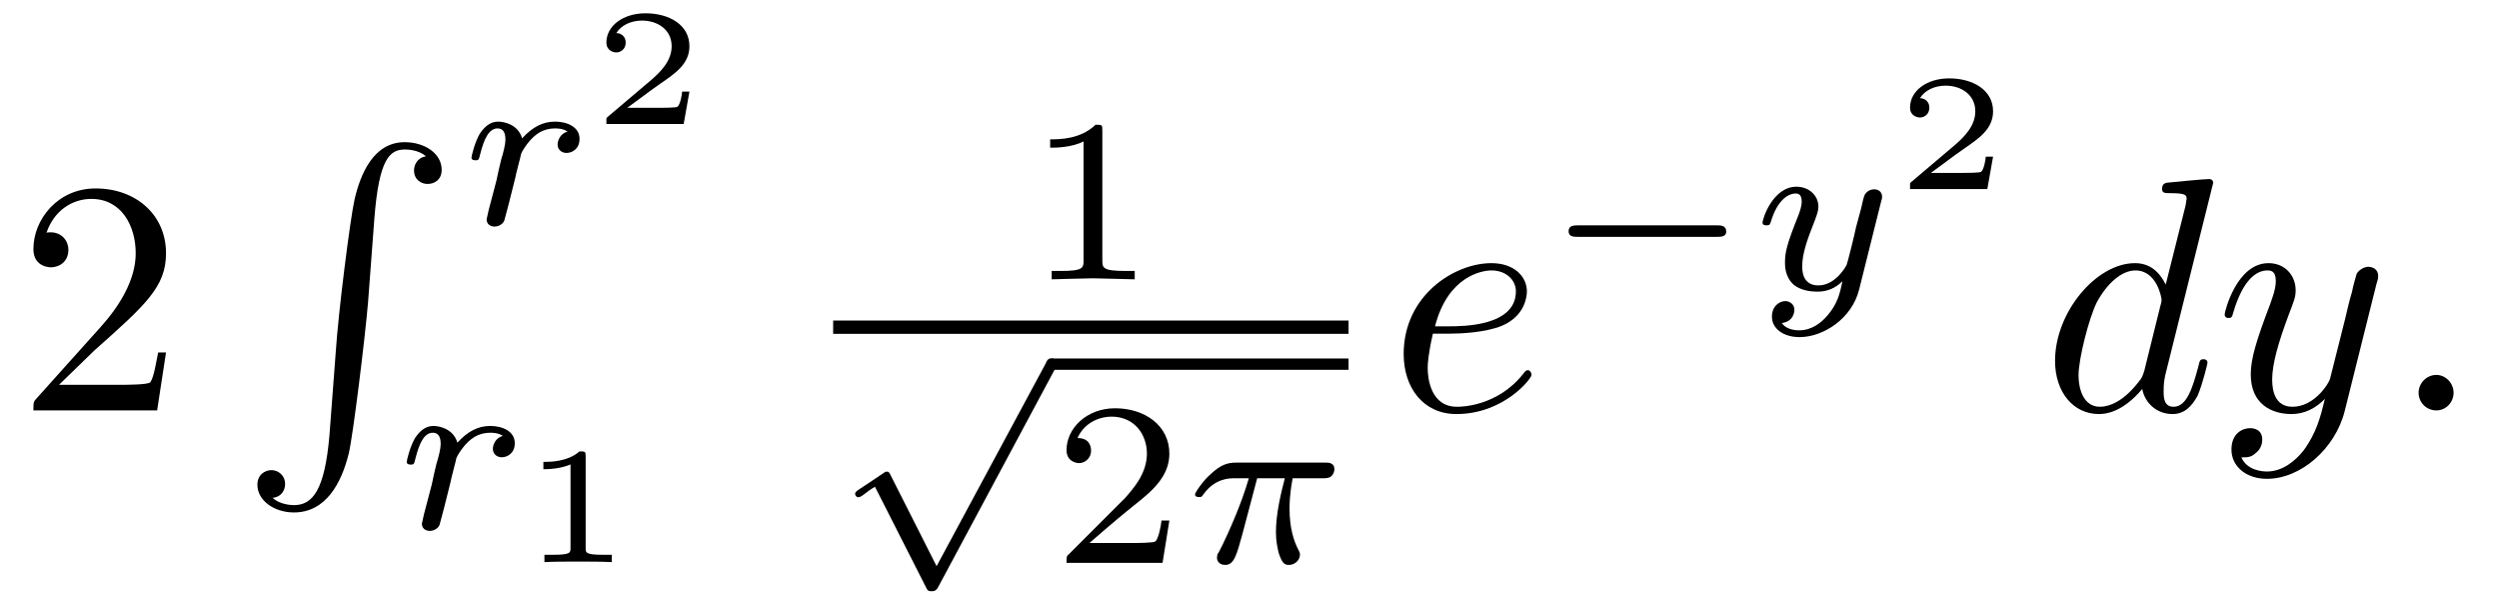
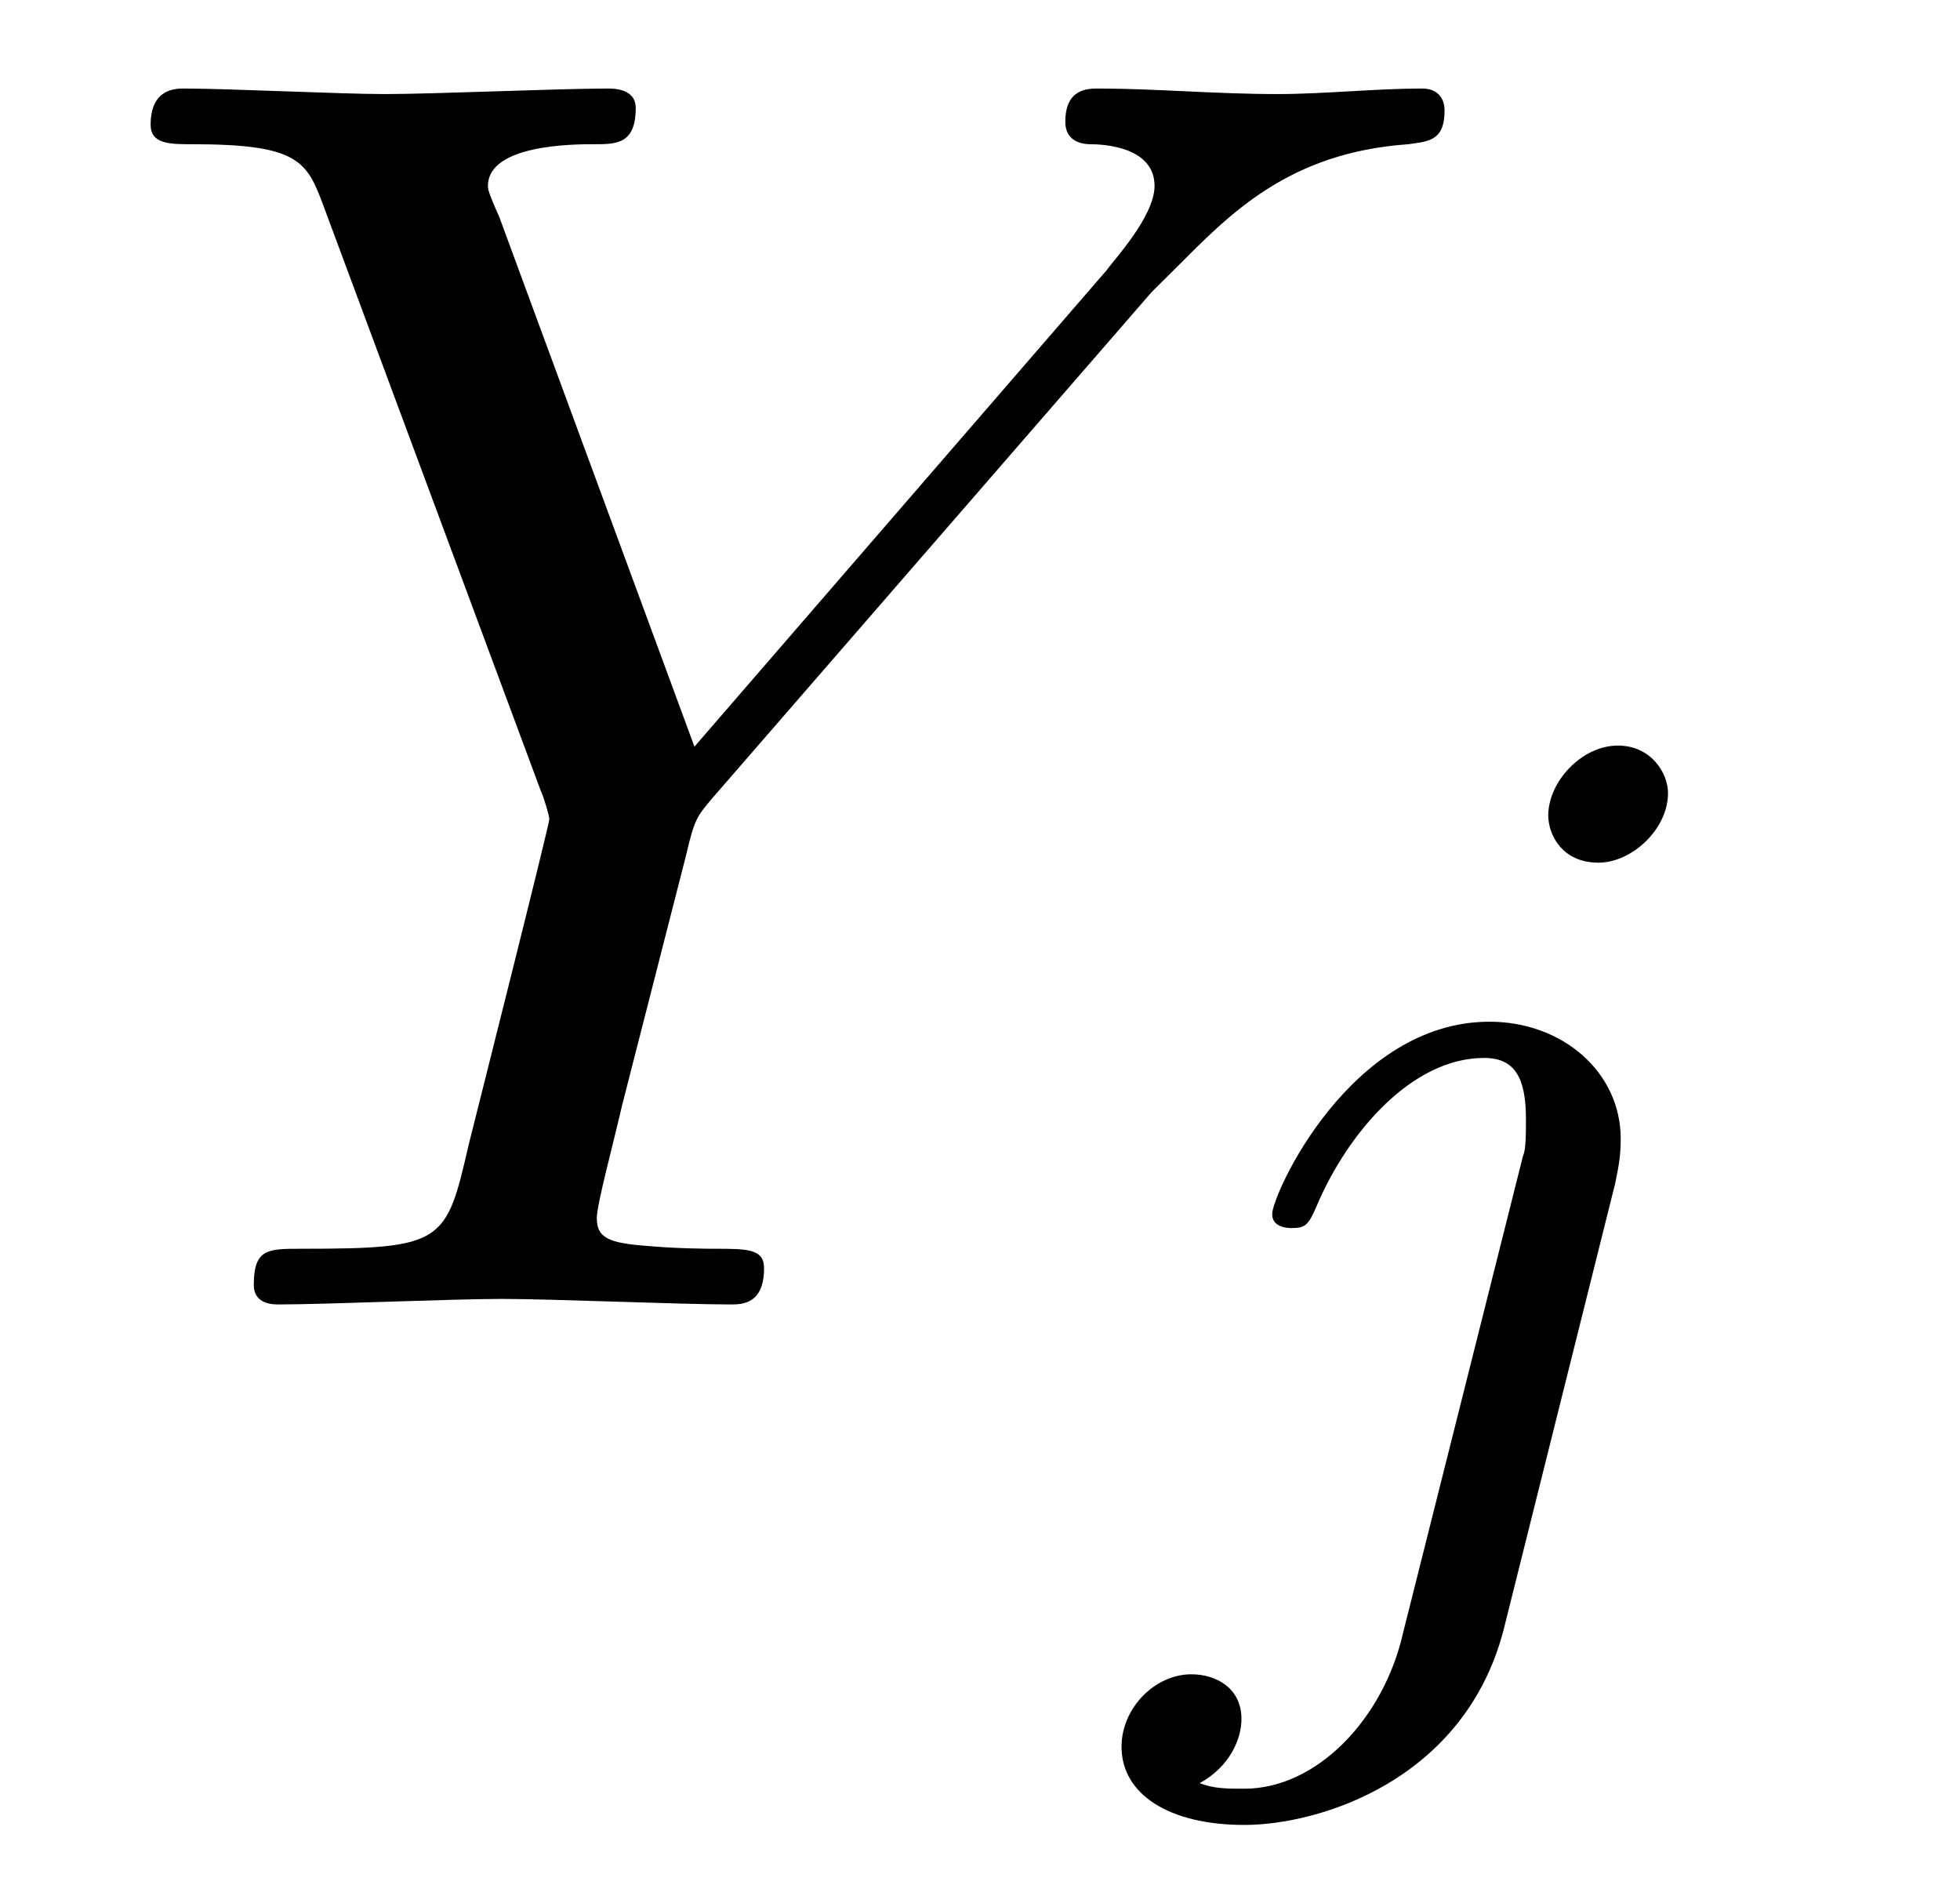
- <svg xmlns="http://www.w3.org/2000/svg" xmlns:xlink="http://www.w3.org/1999/xlink" viewBox="0 0 74.797 18.199" version="1.2">
+ <svg xmlns="http://www.w3.org/2000/svg" xmlns:xlink="http://www.w3.org/1999/xlink" viewBox="0 0 10.982 10.658" version="1.2">
  <defs>
    <g>
      <symbol overflow="visible" id="glyph0-0">
        <path style="stroke:none;" d="" />
      </symbol>
      <symbol overflow="visible" id="glyph0-1">
-         <path style="stroke:none;" d="M 1.266 -0.766 L 2.328 -1.797 C 3.875 -3.172 4.469 -3.703 4.469 -4.703 C 4.469 -5.844 3.578 -6.641 2.359 -6.641 C 1.234 -6.641 0.5 -5.719 0.5 -4.828 C 0.5 -4.281 1 -4.281 1.031 -4.281 C 1.203 -4.281 1.547 -4.391 1.547 -4.812 C 1.547 -5.062 1.359 -5.328 1.016 -5.328 C 0.938 -5.328 0.922 -5.328 0.891 -5.312 C 1.109 -5.969 1.656 -6.328 2.234 -6.328 C 3.141 -6.328 3.562 -5.516 3.562 -4.703 C 3.562 -3.906 3.078 -3.125 2.516 -2.5 L 0.609 -0.375 C 0.5 -0.266 0.5 -0.234 0.5 0 L 4.203 0 L 4.469 -1.734 L 4.234 -1.734 C 4.172 -1.438 4.109 -1 4 -0.844 C 3.938 -0.766 3.281 -0.766 3.062 -0.766 Z M 1.266 -0.766 " />
+         <path style="stroke:none;" d="M 5.953 -5.672 L 6.094 -5.812 C 6.391 -6.109 6.719 -6.453 7.391 -6.5 C 7.5 -6.516 7.594 -6.516 7.594 -6.688 C 7.594 -6.766 7.547 -6.812 7.469 -6.812 C 7.203 -6.812 6.922 -6.781 6.656 -6.781 C 6.312 -6.781 5.969 -6.812 5.656 -6.812 C 5.594 -6.812 5.469 -6.812 5.469 -6.625 C 5.469 -6.516 5.562 -6.5 5.609 -6.5 C 5.688 -6.5 5.969 -6.484 5.969 -6.266 C 5.969 -6.094 5.734 -5.844 5.703 -5.797 L 3.391 -3.125 L 2.297 -6.094 C 2.234 -6.234 2.234 -6.25 2.234 -6.266 C 2.234 -6.5 2.719 -6.5 2.828 -6.5 C 2.953 -6.5 3.062 -6.5 3.062 -6.703 C 3.062 -6.812 2.938 -6.812 2.906 -6.812 C 2.625 -6.812 1.938 -6.781 1.656 -6.781 C 1.406 -6.781 0.781 -6.812 0.531 -6.812 C 0.484 -6.812 0.344 -6.812 0.344 -6.609 C 0.344 -6.5 0.453 -6.5 0.578 -6.5 C 1.172 -6.5 1.219 -6.406 1.312 -6.156 L 2.531 -2.875 C 2.547 -2.844 2.578 -2.734 2.578 -2.719 C 2.578 -2.688 2.172 -1.078 2.125 -0.891 C 2 -0.344 1.984 -0.312 1.188 -0.312 C 1 -0.312 0.922 -0.312 0.922 -0.109 C 0.922 0 1.031 0 1.062 0 C 1.328 0 2.031 -0.031 2.312 -0.031 C 2.594 -0.031 3.312 0 3.594 0 C 3.656 0 3.781 0 3.781 -0.203 C 3.781 -0.312 3.688 -0.312 3.5 -0.312 C 3.484 -0.312 3.297 -0.312 3.125 -0.328 C 2.906 -0.344 2.844 -0.375 2.844 -0.484 C 2.844 -0.562 2.938 -0.906 2.984 -1.109 L 3.344 -2.516 C 3.391 -2.719 3.406 -2.734 3.484 -2.828 Z M 5.953 -5.672 " />
      </symbol>
      <symbol overflow="visible" id="glyph1-0">
        <path style="stroke:none;" d="" />
      </symbol>
      <symbol overflow="visible" id="glyph1-1">
-         <path style="stroke:none;" d="M 2.719 8.766 C 2.578 10.406 2.219 10.859 1.656 10.859 C 1.531 10.859 1.219 10.828 1.016 10.641 C 1.312 10.609 1.391 10.375 1.391 10.234 C 1.391 9.953 1.172 9.812 0.984 9.812 C 0.781 9.812 0.562 9.953 0.562 10.25 C 0.562 10.719 1.062 11.078 1.656 11.078 C 2.609 11.078 3.078 10.203 3.297 9.312 C 3.422 8.797 3.781 5.891 3.875 4.781 L 4.062 2.297 C 4.203 0.469 4.531 0.219 4.984 0.219 C 5.078 0.219 5.391 0.234 5.609 0.422 C 5.328 0.469 5.25 0.703 5.25 0.844 C 5.25 1.125 5.469 1.25 5.656 1.25 C 5.859 1.25 6.078 1.125 6.078 0.828 C 6.078 0.344 5.578 0 4.969 0 C 4.031 0 3.641 0.969 3.469 1.719 C 3.344 2.266 2.984 5.078 2.906 6.297 Z M 2.719 8.766 " />
-       </symbol>
-       <symbol overflow="visible" id="glyph2-0">
-         <path style="stroke:none;" d="" />
-       </symbol>
-       <symbol overflow="visible" id="glyph2-1">
-         <path style="stroke:none;" d="M 1.641 -1.406 C 1.641 -1.453 1.812 -2.078 1.812 -2.109 C 1.828 -2.172 2.031 -2.516 2.266 -2.688 C 2.328 -2.734 2.516 -2.875 2.828 -2.875 C 2.891 -2.875 3.062 -2.875 3.203 -2.781 C 2.984 -2.719 2.906 -2.516 2.906 -2.391 C 2.906 -2.25 3.016 -2.141 3.172 -2.141 C 3.344 -2.141 3.562 -2.266 3.562 -2.562 C 3.562 -2.922 3.188 -3.078 2.828 -3.078 C 2.469 -3.078 2.156 -2.922 1.844 -2.578 C 1.719 -3 1.297 -3.078 1.125 -3.078 C 0.875 -3.078 0.703 -2.906 0.578 -2.719 C 0.422 -2.453 0.328 -2.047 0.328 -2 C 0.328 -1.922 0.422 -1.922 0.453 -1.922 C 0.547 -1.922 0.547 -1.938 0.594 -2.125 C 0.703 -2.547 0.844 -2.875 1.109 -2.875 C 1.297 -2.875 1.344 -2.719 1.344 -2.531 C 1.344 -2.406 1.281 -2.141 1.219 -1.953 C 1.172 -1.766 1.109 -1.484 1.078 -1.328 L 0.844 -0.438 C 0.828 -0.344 0.781 -0.172 0.781 -0.156 C 0.781 0 0.906 0.062 1.016 0.062 C 1.125 0.062 1.266 0 1.312 -0.125 C 1.328 -0.172 1.406 -0.484 1.453 -0.656 Z M 1.641 -1.406 " />
-       </symbol>
-       <symbol overflow="visible" id="glyph2-2">
-         <path style="stroke:none;" d="M 2.172 -2.531 L 3 -2.531 C 2.891 -2.109 2.734 -1.484 2.734 -0.922 C 2.734 -0.641 2.781 -0.453 2.812 -0.312 C 2.922 0.047 3.016 0.062 3.125 0.062 C 3.297 0.062 3.453 -0.078 3.453 -0.25 C 3.453 -0.297 3.438 -0.328 3.406 -0.391 C 3.266 -0.656 3.141 -1.047 3.141 -1.625 C 3.141 -1.75 3.141 -2.031 3.234 -2.531 L 4.109 -2.531 C 4.234 -2.531 4.297 -2.531 4.375 -2.578 C 4.469 -2.656 4.484 -2.766 4.484 -2.797 C 4.484 -3 4.312 -3 4.188 -3 L 1.562 -3 C 1.281 -3 1.078 -2.938 0.766 -2.641 C 0.578 -2.484 0.312 -2.109 0.312 -2.047 C 0.312 -1.969 0.406 -1.969 0.438 -1.969 C 0.516 -1.969 0.516 -1.984 0.562 -2.047 C 0.906 -2.531 1.344 -2.531 1.5 -2.531 L 1.922 -2.531 C 1.703 -1.766 1.328 -0.938 1.125 -0.516 C 1.078 -0.438 1.016 -0.281 0.984 -0.266 C 0.984 -0.234 0.969 -0.203 0.969 -0.156 C 0.969 -0.047 1.047 0.062 1.219 0.062 C 1.484 0.062 1.562 -0.25 1.734 -0.875 Z M 2.172 -2.531 " />
-       </symbol>
-       <symbol overflow="visible" id="glyph2-3">
-         <path style="stroke:none;" d="M 3.875 -2.625 C 3.906 -2.719 3.906 -2.734 3.906 -2.781 C 3.906 -2.922 3.797 -3 3.672 -3 C 3.594 -3 3.469 -2.969 3.391 -2.844 C 3.359 -2.797 3.312 -2.578 3.281 -2.438 L 3.125 -1.859 C 3.094 -1.688 2.875 -0.812 2.844 -0.734 C 2.844 -0.734 2.531 -0.125 2 -0.125 C 1.516 -0.125 1.516 -0.578 1.516 -0.703 C 1.516 -1.078 1.672 -1.516 1.891 -2.062 C 1.969 -2.281 2 -2.359 2 -2.484 C 2 -2.812 1.719 -3.078 1.344 -3.078 C 0.641 -3.078 0.328 -2.125 0.328 -2 C 0.328 -1.922 0.422 -1.922 0.453 -1.922 C 0.547 -1.922 0.547 -1.953 0.578 -2.031 C 0.75 -2.609 1.047 -2.875 1.328 -2.875 C 1.438 -2.875 1.5 -2.797 1.5 -2.641 C 1.5 -2.469 1.438 -2.328 1.406 -2.234 C 1.062 -1.375 1 -1.125 1 -0.812 C 1 -0.703 1 -0.375 1.266 -0.141 C 1.484 0.031 1.781 0.062 1.969 0.062 C 2.25 0.062 2.5 -0.031 2.719 -0.25 C 2.641 0.141 2.562 0.438 2.266 0.781 C 2.078 1 1.797 1.219 1.422 1.219 C 1.375 1.219 1.047 1.219 0.906 1 C 1.281 0.953 1.281 0.625 1.281 0.609 C 1.281 0.391 1.078 0.344 1.016 0.344 C 0.844 0.344 0.609 0.484 0.609 0.812 C 0.609 1.156 0.938 1.422 1.438 1.422 C 2.141 1.422 3 0.875 3.219 0 Z M 3.875 -2.625 " />
-       </symbol>
-       <symbol overflow="visible" id="glyph3-0">
-         <path style="stroke:none;" d="" />
-       </symbol>
-       <symbol overflow="visible" id="glyph3-1">
-         <path style="stroke:none;" d="M 2.938 -0.969 L 2.719 -0.969 C 2.719 -0.875 2.656 -0.562 2.578 -0.516 C 2.547 -0.484 2.125 -0.484 2.047 -0.484 L 1.078 -0.484 C 1.406 -0.719 1.766 -1 2.062 -1.203 C 2.516 -1.516 2.938 -1.797 2.938 -2.328 C 2.938 -2.969 2.328 -3.312 1.625 -3.312 C 0.953 -3.312 0.453 -2.938 0.453 -2.438 C 0.453 -2.188 0.672 -2.141 0.75 -2.141 C 0.875 -2.141 1.031 -2.234 1.031 -2.438 C 1.031 -2.609 0.906 -2.719 0.75 -2.719 C 0.891 -2.953 1.188 -3.094 1.516 -3.094 C 2 -3.094 2.406 -2.812 2.406 -2.328 C 2.406 -1.906 2.109 -1.578 1.734 -1.266 L 0.516 -0.234 C 0.469 -0.188 0.453 -0.188 0.453 -0.156 L 0.453 0 L 2.766 0 Z M 2.938 -0.969 " />
-       </symbol>
-       <symbol overflow="visible" id="glyph3-2">
-         <path style="stroke:none;" d="M 1.984 -3.172 C 1.984 -3.312 1.969 -3.312 1.797 -3.312 C 1.453 -3 0.891 -3 0.797 -3 L 0.719 -3 L 0.719 -2.781 L 0.797 -2.781 C 0.906 -2.781 1.234 -2.797 1.531 -2.922 L 1.531 -0.422 C 1.531 -0.281 1.531 -0.219 1 -0.219 L 0.75 -0.219 L 0.75 0 C 1.016 -0.016 1.469 -0.016 1.75 -0.016 C 2.047 -0.016 2.484 -0.016 2.766 0 L 2.766 -0.219 L 2.516 -0.219 C 1.984 -0.219 1.984 -0.281 1.984 -0.422 Z M 1.984 -3.172 " />
-       </symbol>
-       <symbol overflow="visible" id="glyph4-0">
-         <path style="stroke:none;" d="" />
-       </symbol>
-       <symbol overflow="visible" id="glyph4-1">
-         <path style="stroke:none;" d="M 2.328 -4.438 C 2.328 -4.625 2.328 -4.625 2.125 -4.625 C 1.672 -4.188 1.047 -4.188 0.766 -4.188 L 0.766 -3.938 C 0.922 -3.938 1.391 -3.938 1.766 -4.125 L 1.766 -0.578 C 1.766 -0.344 1.766 -0.25 1.078 -0.25 L 0.812 -0.25 L 0.812 0 C 0.938 0 1.797 -0.031 2.047 -0.031 C 2.266 -0.031 3.141 0 3.297 0 L 3.297 -0.25 L 3.031 -0.25 C 2.328 -0.25 2.328 -0.344 2.328 -0.578 Z M 2.328 -4.438 " />
-       </symbol>
-       <symbol overflow="visible" id="glyph4-2">
-         <path style="stroke:none;" d="M 3.516 -1.266 L 3.281 -1.266 C 3.266 -1.109 3.188 -0.703 3.094 -0.641 C 3.047 -0.594 2.516 -0.594 2.406 -0.594 L 1.125 -0.594 C 1.859 -1.234 2.109 -1.438 2.516 -1.766 C 3.031 -2.172 3.516 -2.609 3.516 -3.266 C 3.516 -4.109 2.781 -4.625 1.891 -4.625 C 1.031 -4.625 0.438 -4.016 0.438 -3.375 C 0.438 -3.031 0.734 -2.984 0.812 -2.984 C 0.969 -2.984 1.172 -3.109 1.172 -3.359 C 1.172 -3.484 1.125 -3.734 0.766 -3.734 C 0.984 -4.219 1.453 -4.375 1.781 -4.375 C 2.484 -4.375 2.844 -3.828 2.844 -3.266 C 2.844 -2.656 2.406 -2.188 2.188 -1.938 L 0.516 -0.266 C 0.438 -0.203 0.438 -0.188 0.438 0 L 3.312 0 Z M 3.516 -1.266 " />
-       </symbol>
-       <symbol overflow="visible" id="glyph5-0">
-         <path style="stroke:none;" d="" />
-       </symbol>
-       <symbol overflow="visible" id="glyph5-1">
-         <path style="stroke:none;" d="M 3.094 5.875 L 1.719 3.156 C 1.688 3.094 1.672 3.047 1.609 3.047 C 1.578 3.047 1.562 3.047 1.5 3.094 L 0.75 3.594 C 0.656 3.656 0.656 3.688 0.656 3.719 C 0.656 3.75 0.688 3.812 0.75 3.812 C 0.781 3.812 0.797 3.812 0.891 3.75 C 0.969 3.688 1.156 3.547 1.25 3.5 L 2.781 6.516 C 2.828 6.609 2.844 6.625 2.938 6.625 C 3 6.625 3.078 6.625 3.141 6.5 L 6.641 -0.031 C 6.703 -0.125 6.703 -0.125 6.703 -0.172 C 6.703 -0.281 6.609 -0.344 6.531 -0.344 C 6.438 -0.344 6.391 -0.281 6.359 -0.188 Z M 3.094 5.875 " />
-       </symbol>
-       <symbol overflow="visible" id="glyph5-2">
-         <path style="stroke:none;" d="M 5.188 -1.578 C 5.297 -1.578 5.469 -1.578 5.469 -1.734 C 5.469 -1.922 5.297 -1.922 5.188 -1.922 L 1.031 -1.922 C 0.922 -1.922 0.75 -1.922 0.75 -1.75 C 0.75 -1.578 0.906 -1.578 1.031 -1.578 Z M 5.188 -1.578 " />
-       </symbol>
-       <symbol overflow="visible" id="glyph6-0">
-         <path style="stroke:none;" d="" />
-       </symbol>
-       <symbol overflow="visible" id="glyph6-1">
-         <path style="stroke:none;" d="M 1.859 -2.297 C 2.156 -2.297 2.891 -2.328 3.391 -2.531 C 4.094 -2.828 4.141 -3.422 4.141 -3.562 C 4.141 -4 3.766 -4.406 3.078 -4.406 C 1.969 -4.406 0.453 -3.438 0.453 -1.688 C 0.453 -0.672 1.047 0.109 2.031 0.109 C 3.453 0.109 4.281 -0.953 4.281 -1.062 C 4.281 -1.125 4.234 -1.203 4.172 -1.203 C 4.109 -1.203 4.094 -1.172 4.031 -1.094 C 3.25 -0.109 2.156 -0.109 2.047 -0.109 C 1.266 -0.109 1.172 -0.953 1.172 -1.266 C 1.172 -1.391 1.188 -1.688 1.328 -2.297 Z M 1.391 -2.516 C 1.781 -4.031 2.812 -4.188 3.078 -4.188 C 3.531 -4.188 3.812 -3.891 3.812 -3.562 C 3.812 -2.516 2.219 -2.516 1.797 -2.516 Z M 1.391 -2.516 " />
-       </symbol>
-       <symbol overflow="visible" id="glyph6-2">
-         <path style="stroke:none;" d="M 5.141 -6.812 C 5.141 -6.812 5.141 -6.922 5.016 -6.922 C 4.859 -6.922 3.922 -6.828 3.75 -6.812 C 3.672 -6.797 3.609 -6.75 3.609 -6.625 C 3.609 -6.5 3.703 -6.5 3.844 -6.5 C 4.328 -6.5 4.344 -6.438 4.344 -6.328 L 4.312 -6.125 L 3.719 -3.766 C 3.531 -4.141 3.25 -4.406 2.797 -4.406 C 1.641 -4.406 0.406 -2.938 0.406 -1.484 C 0.406 -0.547 0.953 0.109 1.719 0.109 C 1.922 0.109 2.422 0.062 3.016 -0.641 C 3.094 -0.219 3.453 0.109 3.922 0.109 C 4.281 0.109 4.5 -0.125 4.672 -0.438 C 4.828 -0.797 4.969 -1.406 4.969 -1.422 C 4.969 -1.531 4.875 -1.531 4.844 -1.531 C 4.75 -1.531 4.734 -1.484 4.703 -1.344 C 4.531 -0.703 4.359 -0.109 3.953 -0.109 C 3.672 -0.109 3.656 -0.375 3.656 -0.562 C 3.656 -0.812 3.672 -0.875 3.703 -1.047 Z M 3.078 -1.188 C 3.016 -1 3.016 -0.984 2.875 -0.812 C 2.438 -0.266 2.031 -0.109 1.75 -0.109 C 1.25 -0.109 1.109 -0.656 1.109 -1.047 C 1.109 -1.547 1.422 -2.766 1.656 -3.234 C 1.969 -3.812 2.406 -4.188 2.812 -4.188 C 3.453 -4.188 3.594 -3.375 3.594 -3.312 C 3.594 -3.25 3.578 -3.188 3.562 -3.141 Z M 3.078 -1.188 " />
-       </symbol>
-       <symbol overflow="visible" id="glyph6-3">
-         <path style="stroke:none;" d="M 4.844 -3.797 C 4.891 -3.938 4.891 -3.953 4.891 -4.031 C 4.891 -4.203 4.75 -4.297 4.594 -4.297 C 4.5 -4.297 4.344 -4.234 4.25 -4.094 C 4.234 -4.031 4.141 -3.734 4.109 -3.547 C 4.031 -3.297 3.969 -3.016 3.906 -2.75 L 3.453 -0.953 C 3.422 -0.812 2.984 -0.109 2.328 -0.109 C 1.828 -0.109 1.719 -0.547 1.719 -0.922 C 1.719 -1.375 1.891 -2 2.219 -2.875 C 2.375 -3.281 2.422 -3.391 2.422 -3.594 C 2.422 -4.031 2.109 -4.406 1.609 -4.406 C 0.656 -4.406 0.297 -2.953 0.297 -2.875 C 0.297 -2.766 0.391 -2.766 0.406 -2.766 C 0.516 -2.766 0.516 -2.797 0.562 -2.953 C 0.844 -3.891 1.234 -4.188 1.578 -4.188 C 1.656 -4.188 1.828 -4.188 1.828 -3.875 C 1.828 -3.625 1.719 -3.359 1.656 -3.172 C 1.25 -2.109 1.078 -1.547 1.078 -1.078 C 1.078 -0.188 1.703 0.109 2.297 0.109 C 2.688 0.109 3.016 -0.062 3.297 -0.344 C 3.172 0.172 3.047 0.672 2.656 1.203 C 2.391 1.531 2.016 1.828 1.562 1.828 C 1.422 1.828 0.969 1.797 0.797 1.406 C 0.953 1.406 1.094 1.406 1.219 1.281 C 1.328 1.203 1.422 1.062 1.422 0.875 C 1.422 0.562 1.156 0.531 1.062 0.531 C 0.828 0.531 0.5 0.688 0.5 1.172 C 0.5 1.672 0.938 2.047 1.562 2.047 C 2.578 2.047 3.609 1.141 3.891 0.016 Z M 4.844 -3.797 " />
-       </symbol>
-       <symbol overflow="visible" id="glyph6-4">
-         <path style="stroke:none;" d="M 1.906 -0.531 C 1.906 -0.812 1.672 -1.062 1.391 -1.062 C 1.094 -1.062 0.859 -0.812 0.859 -0.531 C 0.859 -0.234 1.094 0 1.391 0 C 1.672 0 1.906 -0.234 1.906 -0.531 Z M 1.906 -0.531 " />
+         <path style="stroke:none;" d="M 3.062 -4.359 C 3.062 -4.469 2.969 -4.625 2.781 -4.625 C 2.578 -4.625 2.391 -4.422 2.391 -4.234 C 2.391 -4.125 2.469 -3.969 2.672 -3.969 C 2.859 -3.969 3.062 -4.156 3.062 -4.359 Z M 1.578 0.344 C 1.469 0.828 1.094 1.219 0.688 1.219 C 0.594 1.219 0.516 1.219 0.438 1.188 C 0.609 1.094 0.672 0.938 0.672 0.828 C 0.672 0.656 0.531 0.578 0.391 0.578 C 0.188 0.578 0 0.766 0 0.984 C 0 1.25 0.266 1.422 0.688 1.422 C 1.109 1.422 1.922 1.172 2.141 0.328 L 2.766 -2.172 C 2.781 -2.25 2.797 -2.312 2.797 -2.422 C 2.797 -2.797 2.469 -3.078 2.062 -3.078 C 1.281 -3.078 0.844 -2.109 0.844 -2 C 0.844 -1.922 0.938 -1.922 0.953 -1.922 C 1.031 -1.922 1.047 -1.938 1.094 -2.047 C 1.266 -2.453 1.625 -2.875 2.031 -2.875 C 2.203 -2.875 2.266 -2.766 2.266 -2.531 C 2.266 -2.453 2.266 -2.359 2.25 -2.328 Z M 1.578 0.344 " />
      </symbol>
    </g>
+     <clipPath id="clip1">
+       <path d="M 6 4 L 10 4 L 10 10.656 L 6 10.656 Z M 6 4 " />
+     </clipPath>
  </defs>
  <g id="surface1">
    <g style="fill:rgb(0%,0%,0%);fill-opacity:1;">
-       <use xlink:href="#glyph0-1" x="0.5" y="12.279" />
+       <use xlink:href="#glyph0-1" x="0.5" y="7.308" />
    </g>
-     <g style="fill:rgb(0%,0%,0%);fill-opacity:1;">
-       <use xlink:href="#glyph1-1" x="7.142" y="4.254" />
-     </g>
-     <g style="fill:rgb(0%,0%,0%);fill-opacity:1;">
-       <use xlink:href="#glyph2-1" x="13.784" y="6.717" />
-     </g>
-     <g style="fill:rgb(0%,0%,0%);fill-opacity:1;">
-       <use xlink:href="#glyph3-1" x="17.697" y="3.71" />
-     </g>
-     <g style="fill:rgb(0%,0%,0%);fill-opacity:1;">
-       <use xlink:href="#glyph2-1" x="11.846" y="15.822" />
-     </g>
-     <g style="fill:rgb(0%,0%,0%);fill-opacity:1;">
-       <use xlink:href="#glyph3-2" x="15.545" y="16.818" />
-     </g>
-     <g style="fill:rgb(0%,0%,0%);fill-opacity:1;">
-       <use xlink:href="#glyph4-1" x="30.666" y="8.357" />
-     </g>
-     <path style="fill:none;stroke-width:0.398;stroke-linecap:butt;stroke-linejoin:miter;stroke:rgb(0%,0%,0%);stroke-opacity:1;stroke-miterlimit:10;" d="M -0.002 -0 L 15.424 -0 " transform="matrix(1,0,0,-1,24.939,9.789)" />
-     <g style="fill:rgb(0%,0%,0%);fill-opacity:1;">
-       <use xlink:href="#glyph5-1" x="24.939" y="11.064" />
-     </g>
-     <path style="fill:none;stroke-width:0.339;stroke-linecap:butt;stroke-linejoin:miter;stroke:rgb(0%,0%,0%);stroke-opacity:1;stroke-miterlimit:10;" d="M 0 -0.001 L 8.879 -0.001 " transform="matrix(1,0,0,-1,31.484,10.894)" />
-     <g style="fill:rgb(0%,0%,0%);fill-opacity:1;">
-       <use xlink:href="#glyph4-2" x="31.484" y="16.84" />
-     </g>
-     <g style="fill:rgb(0%,0%,0%);fill-opacity:1;">
-       <use xlink:href="#glyph2-2" x="35.456" y="16.84" />
-     </g>
-     <g style="fill:rgb(0%,0%,0%);fill-opacity:1;">
-       <use xlink:href="#glyph6-1" x="41.56" y="12.279" />
-     </g>
-     <g style="fill:rgb(0%,0%,0%);fill-opacity:1;">
-       <use xlink:href="#glyph5-2" x="46.199" y="8.664" />
-     </g>
-     <g style="fill:rgb(0%,0%,0%);fill-opacity:1;">
-       <use xlink:href="#glyph2-3" x="52.426" y="8.664" />
-     </g>
-     <g style="fill:rgb(0%,0%,0%);fill-opacity:1;">
-       <use xlink:href="#glyph3-1" x="56.716" y="5.657" />
-     </g>
-     <g style="fill:rgb(0%,0%,0%);fill-opacity:1;">
-       <use xlink:href="#glyph6-2" x="61.103" y="12.279" />
-       <use xlink:href="#glyph6-3" x="66.289" y="12.279" />
-     </g>
-     <g style="fill:rgb(0%,0%,0%);fill-opacity:1;">
-       <use xlink:href="#glyph6-4" x="71.532" y="12.279" />
+     <g clip-path="url(#clip1)" clip-rule="nonzero">
+       <g style="fill:rgb(0%,0%,0%);fill-opacity:1;">
+         <use xlink:href="#glyph1-1" x="6.284" y="8.802" />
+       </g>
    </g>
  </g>
</svg>
